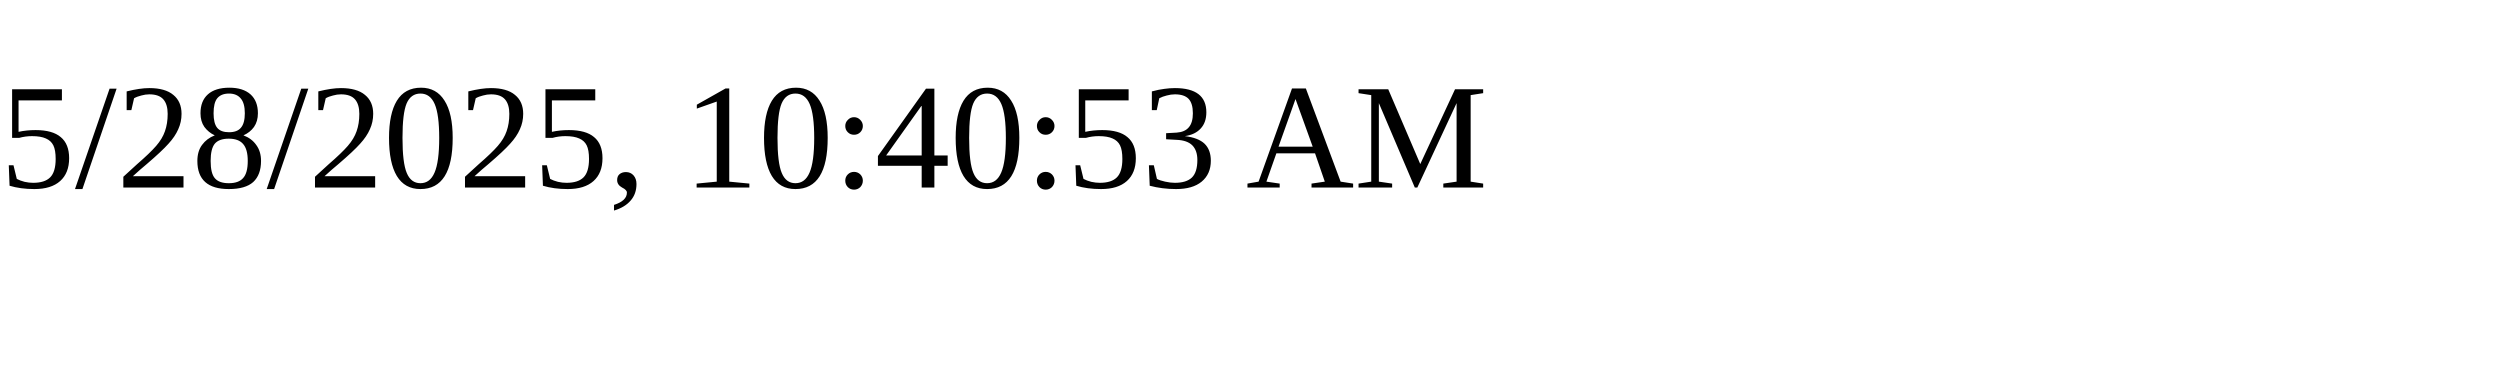
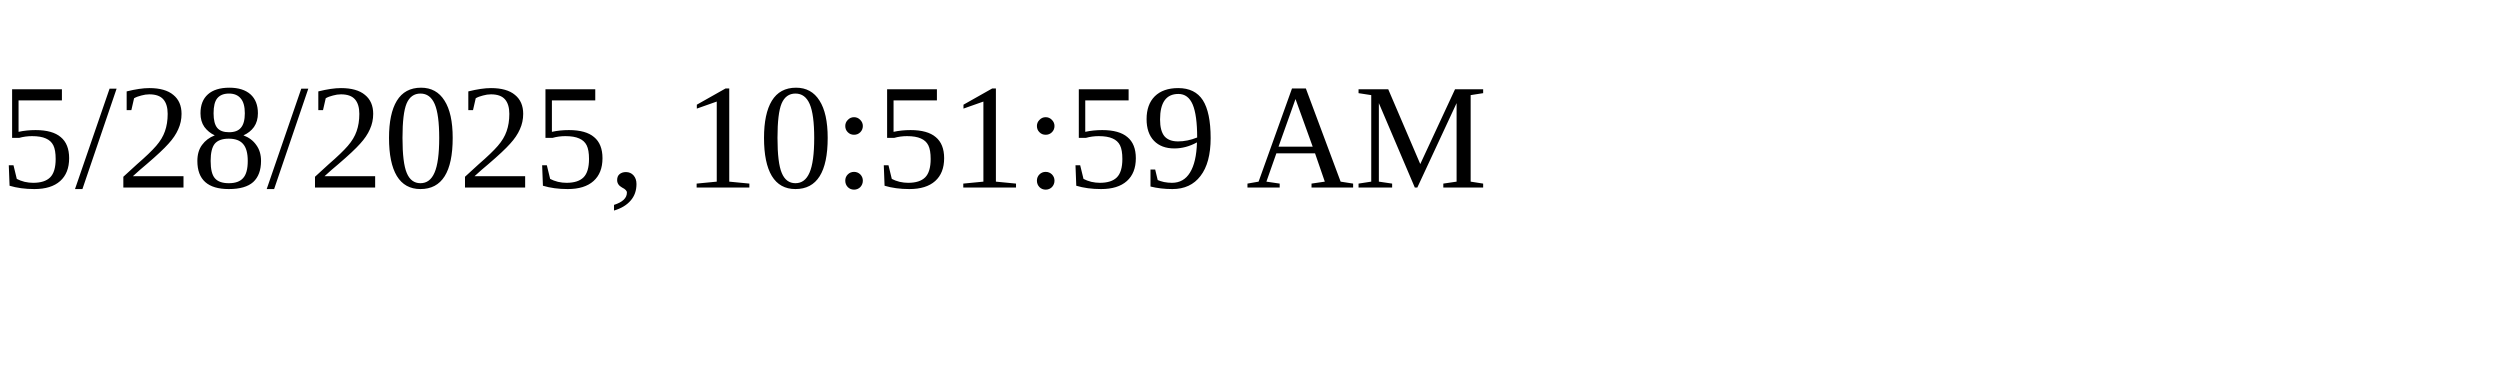
<svg xmlns="http://www.w3.org/2000/svg" height="30" width="200">
-   <text x="0" y="15">5/28/2025, 10:40:53 AM</text>
+   <text x="0" y="15">5/28/2025, 10:51:59 AM</text>
</svg>
